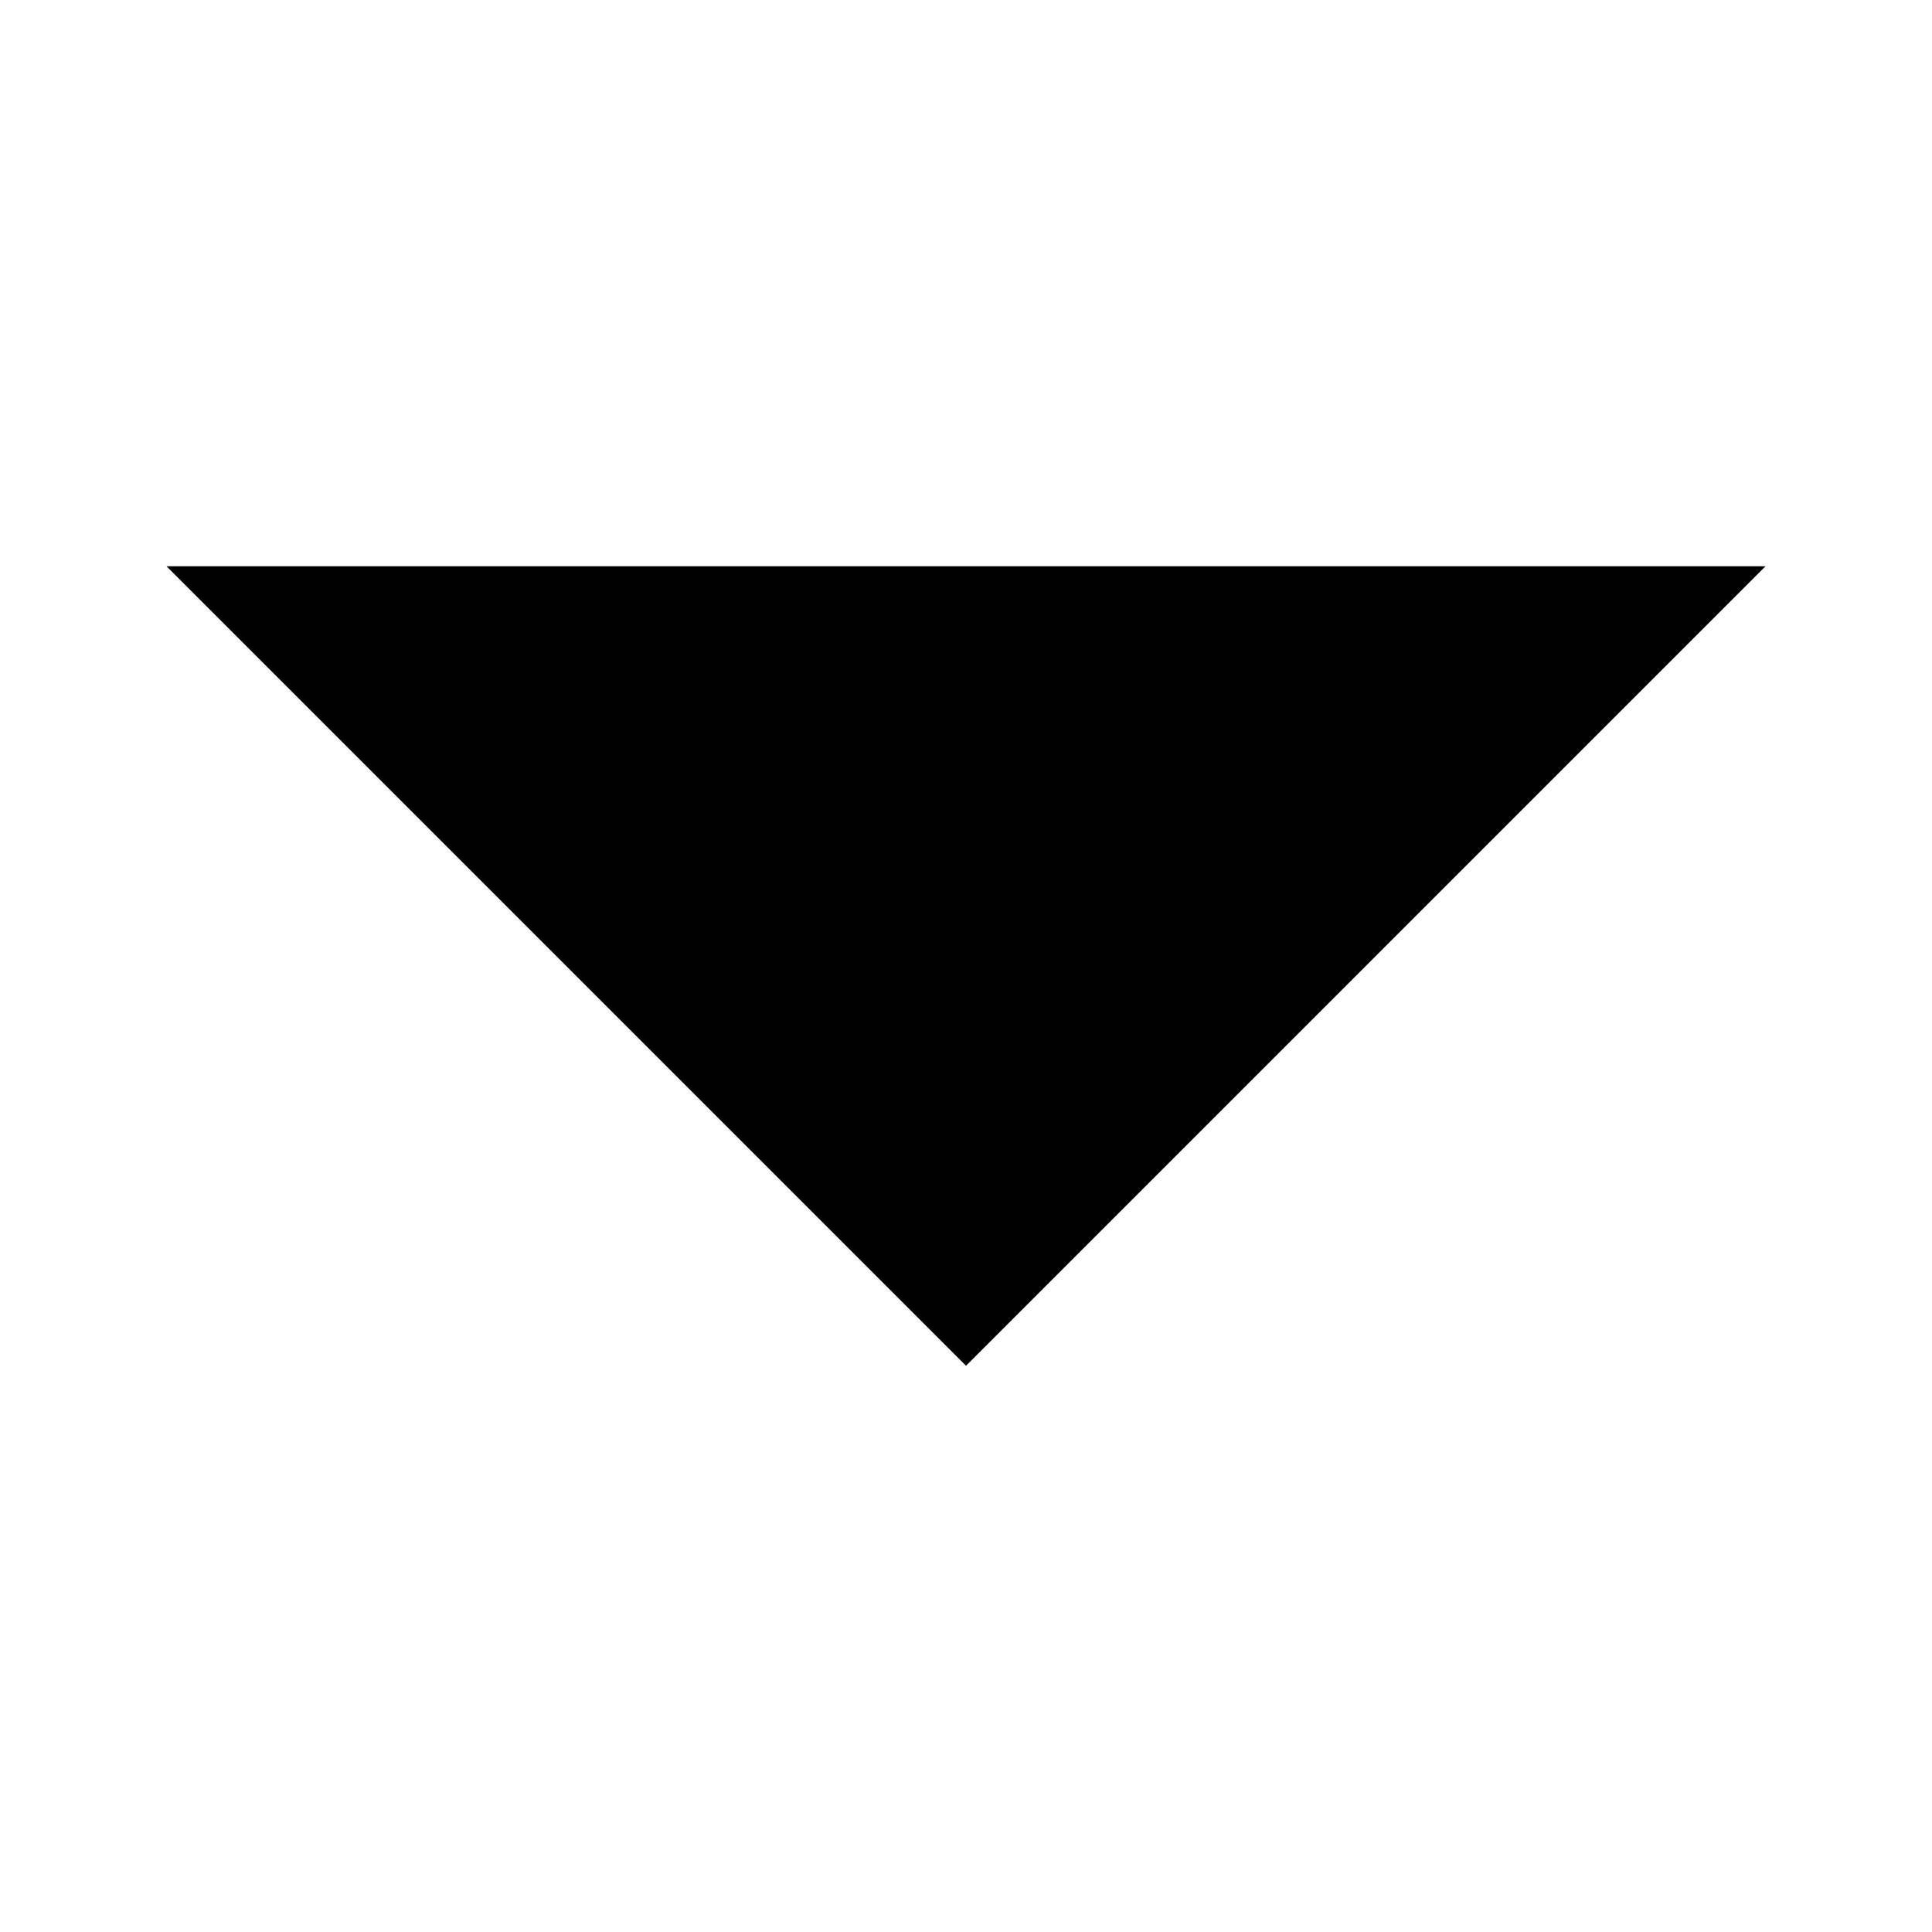
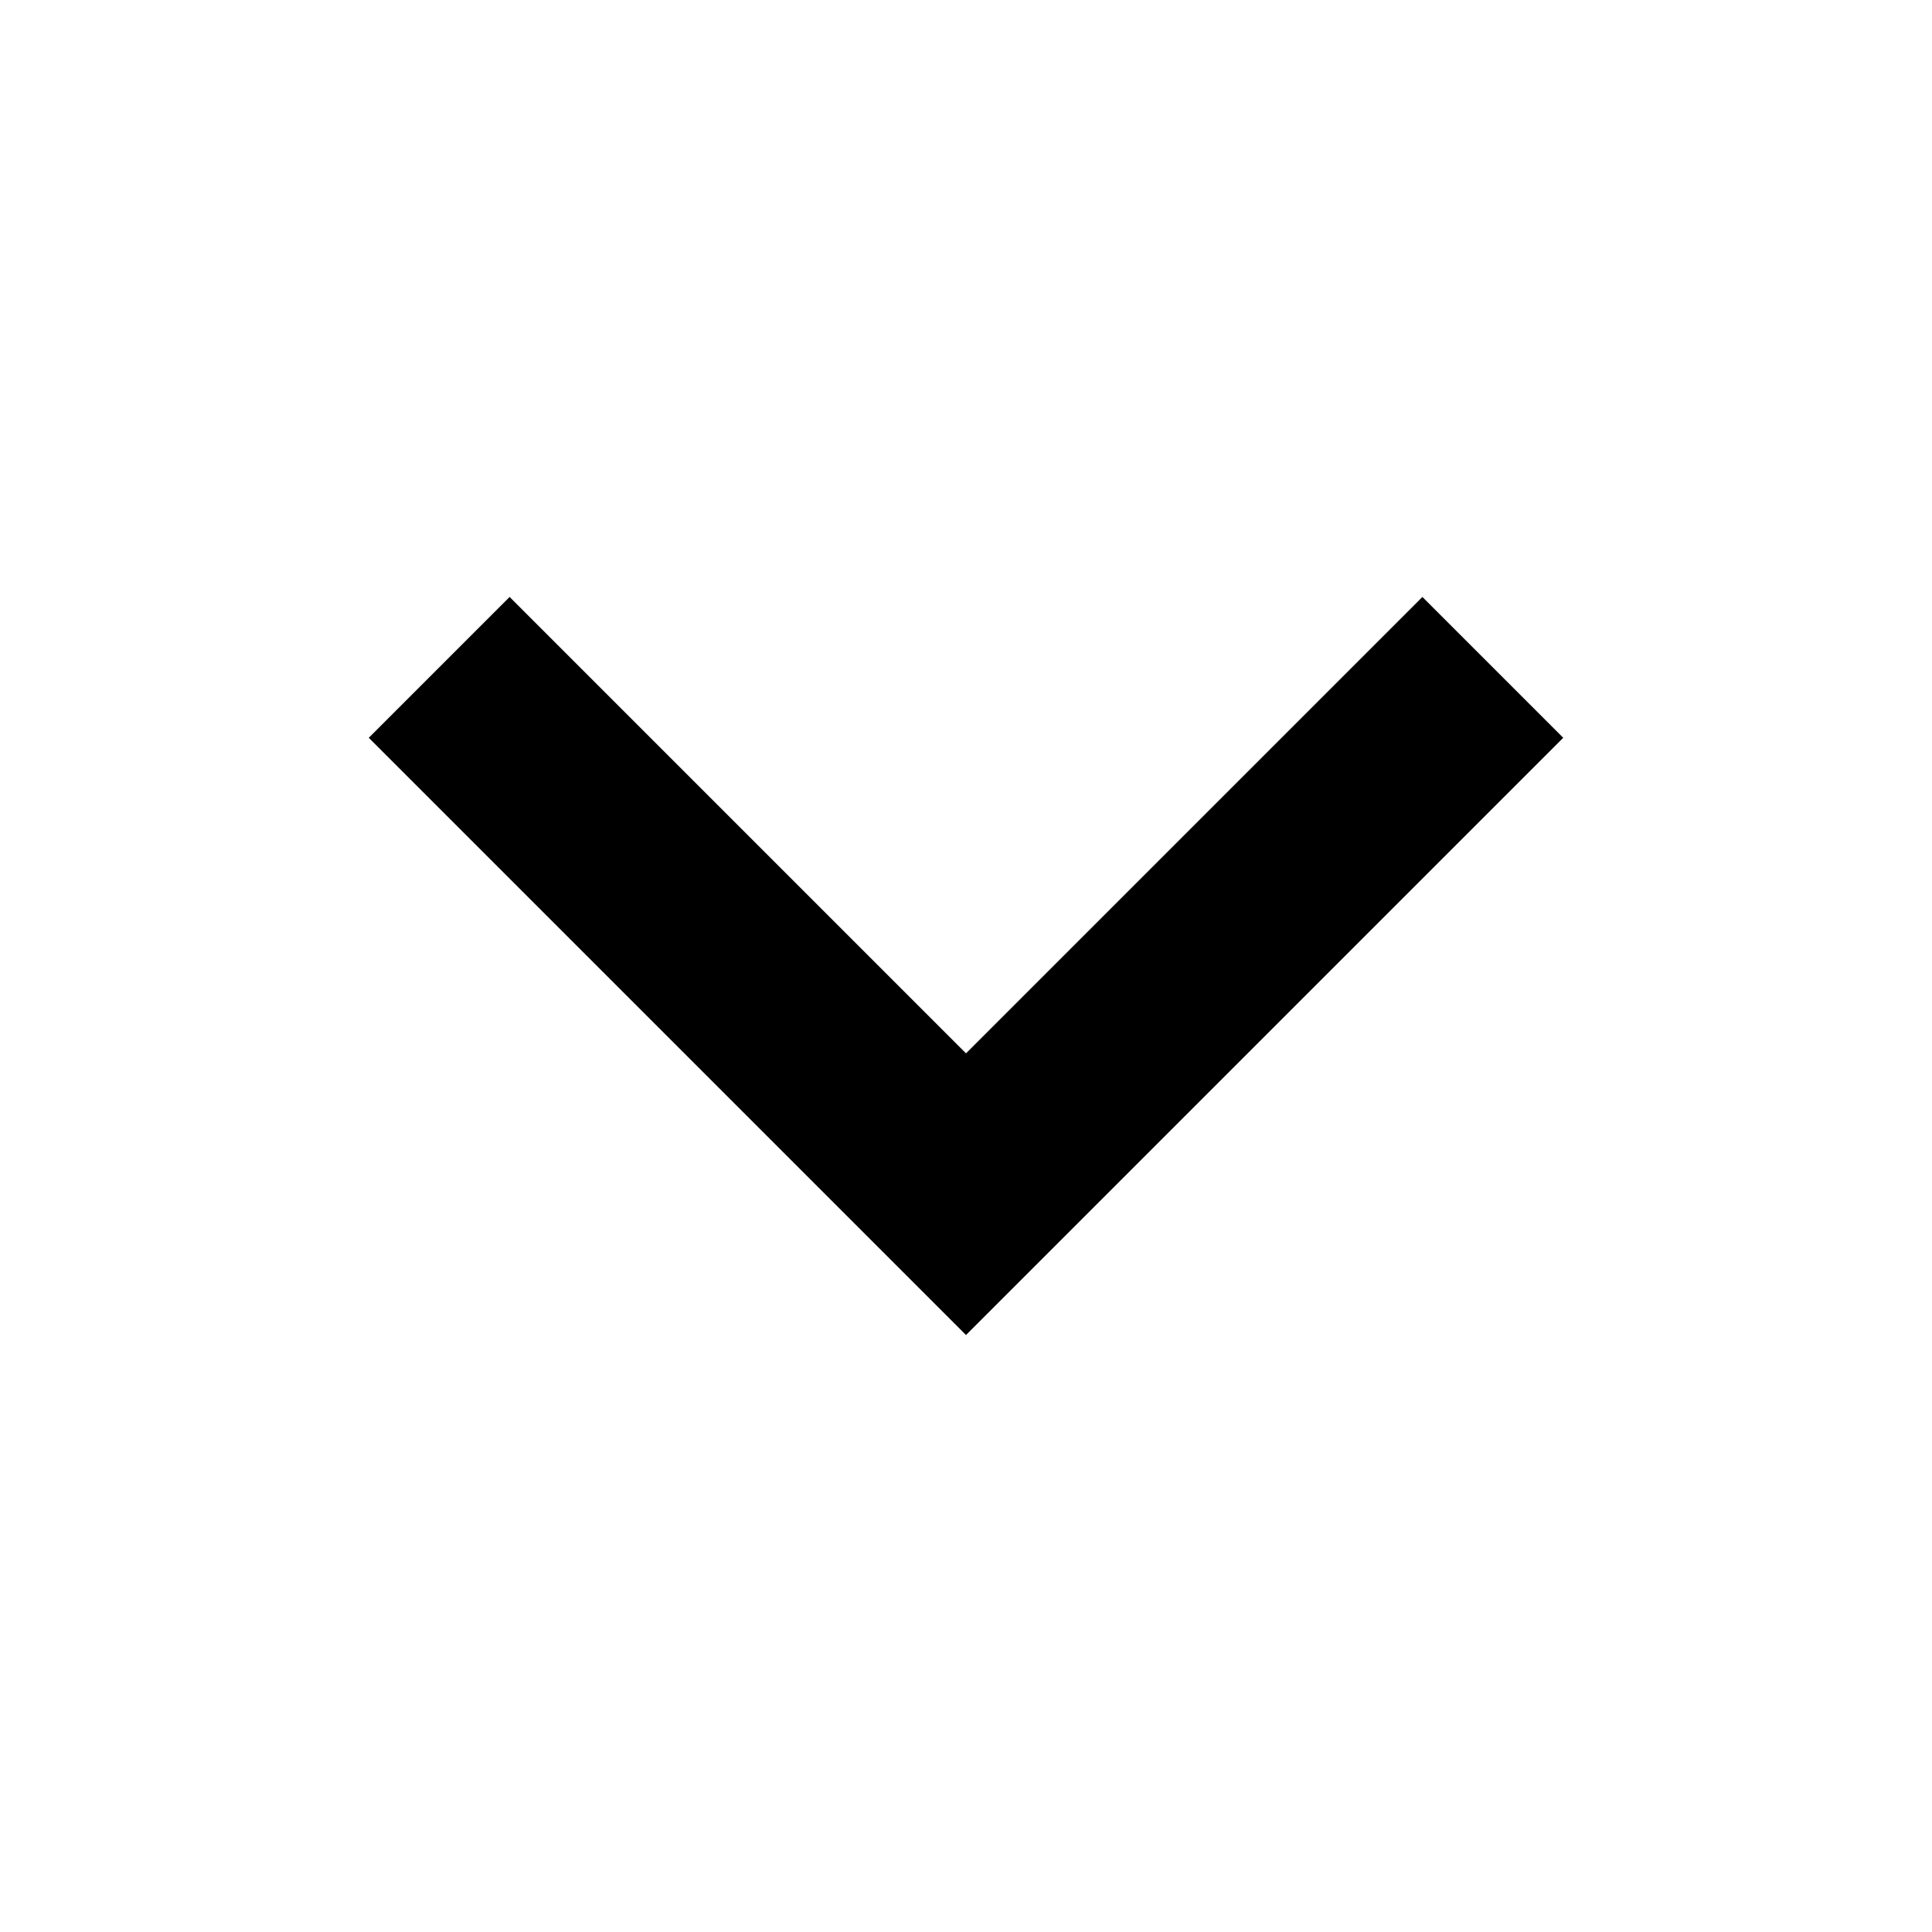
- <svg xmlns="http://www.w3.org/2000/svg" version="1.1" viewBox="0 0 48 48">
-   <path d="m4.136 14.068 19.864 19.864 19.864-19.864z" stroke-width="1.986" />
+ <svg xmlns="http://www.w3.org/2000/svg" width="48" height="48" version="1.1" viewBox="0 0 48 48">
+   <path d="m12.661 14.831 11.339 11.339 11.339-11.339 3.499 3.499-14.838 14.838-14.838-14.838z" stroke-width="1.236" />
</svg>
